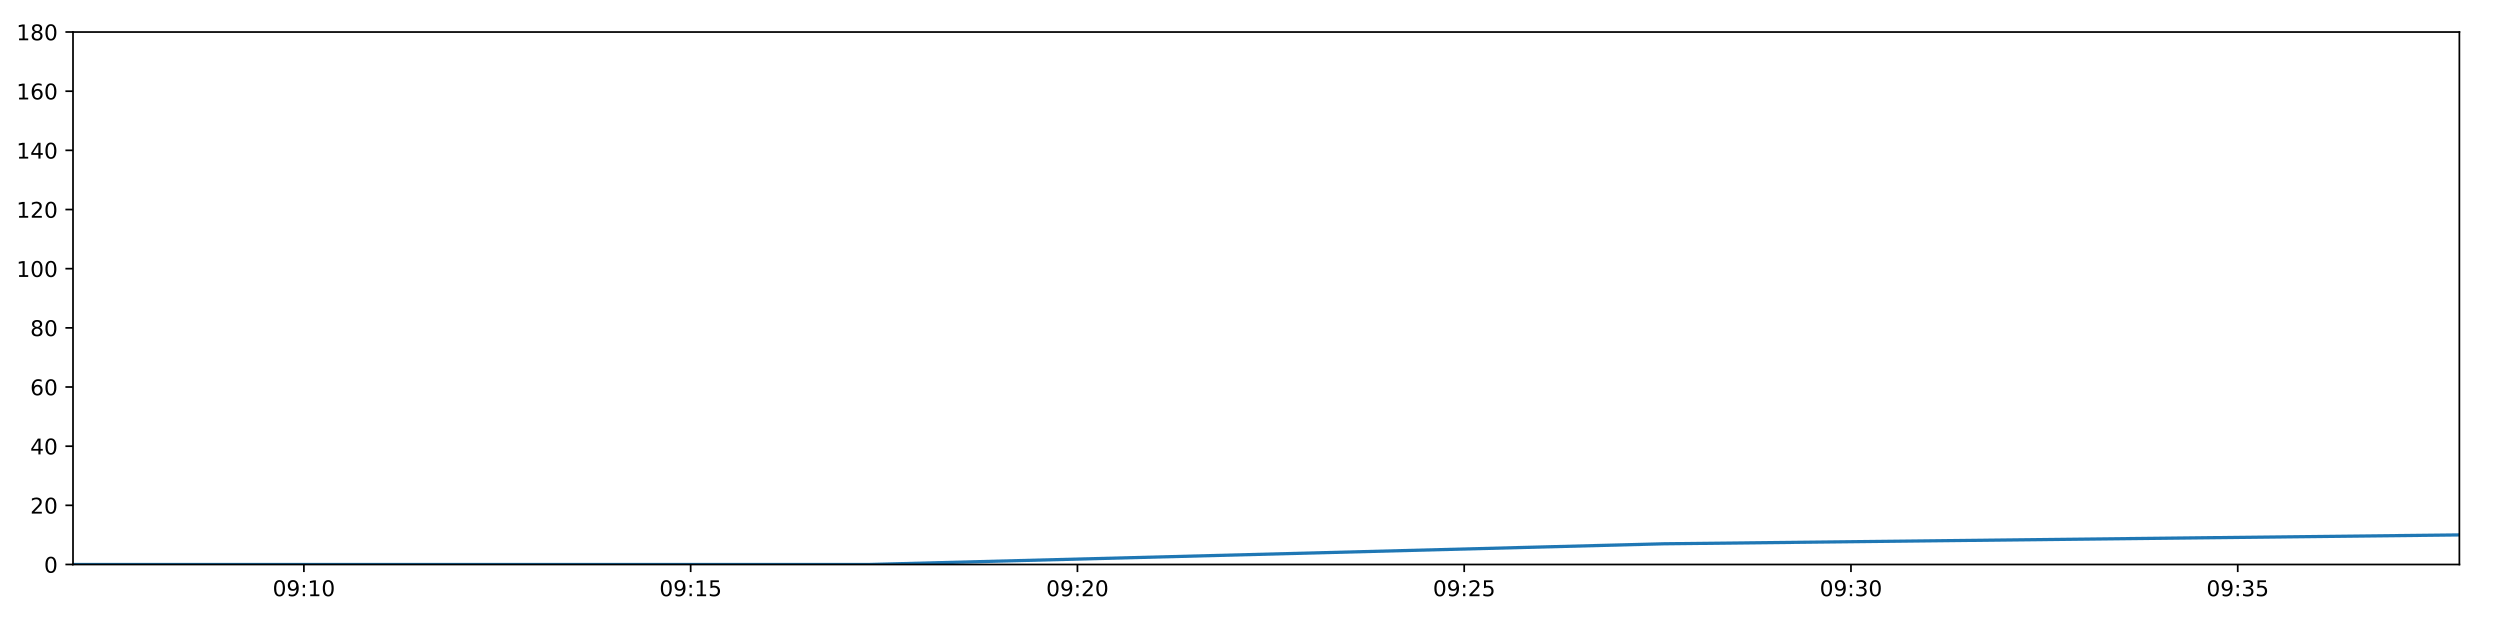
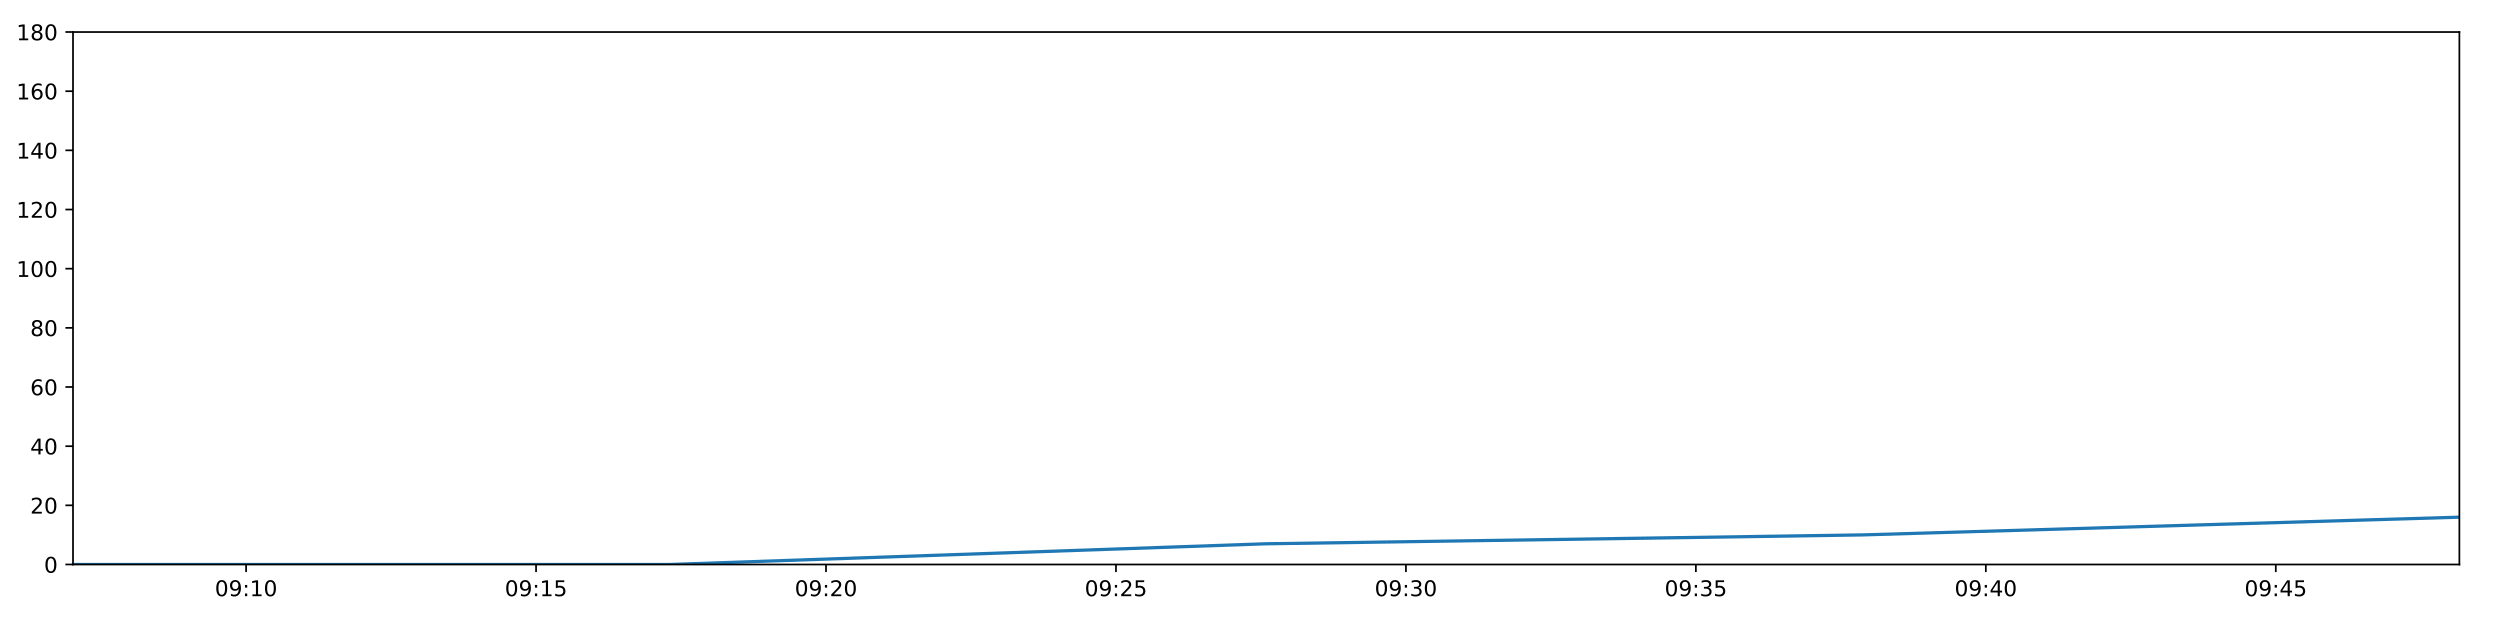
<svg xmlns="http://www.w3.org/2000/svg" xmlns:xlink="http://www.w3.org/1999/xlink" height="288pt" version="1.1" viewBox="0 0 1152 288" width="1152pt">
  <defs>
    <style type="text/css">
*{stroke-linecap:butt;stroke-linejoin:round;}
  </style>
  </defs>
  <g id="figure_1">
    <g id="patch_1">
      <path d="M 0 288  L 1152 288  L 1152 0  L 0 0  z " style="fill:#ffffff;" />
    </g>
    <g id="axes_1">
      <g id="patch_2">
        <path d="M 33.64 260.12  L 1133.28 260.12  L 1133.28 14.76  L 33.64 14.76  z " style="fill:#ffffff;" />
      </g>
      <g id="matplotlib.axis_1">
        <g id="xtick_1">
          <g id="line2d_1">
            <defs>
-               <path d="M 0 0  L 0 3.5  " id="md3211eb6cc" style="stroke:#000000;stroke-width:0.8;" />
-             </defs>
-             <g>
-               <use style="stroke:#000000;stroke-width:0.8;" x="140.035" xlink:href="#md3211eb6cc" y="260.12" />
+               <path d="M 0 0  L 0 3.5  " id="m05ddf41459" style="stroke:#000000;stroke-width:0.8;" />
+             </defs>
+             <g>
+               <use style="stroke:#000000;stroke-width:0.8;" x="113.403" xlink:href="#m05ddf41459" y="260.12" />
            </g>
          </g>
          <g id="text_1">
            <defs>
              <path d="M 31.781 66.406  Q 24.172 66.406 20.328 58.906  Q 16.5 51.422 16.5 36.375  Q 16.5 21.391 20.328 13.891  Q 24.172 6.391 31.781 6.391  Q 39.453 6.391 43.281 13.891  Q 47.125 21.391 47.125 36.375  Q 47.125 51.422 43.281 58.906  Q 39.453 66.406 31.781 66.406  z M 31.781 74.219  Q 44.047 74.219 50.516 64.516  Q 56.984 54.828 56.984 36.375  Q 56.984 17.969 50.516 8.266  Q 44.047 -1.422 31.781 -1.422  Q 19.531 -1.422 13.062 8.266  Q 6.594 17.969 6.594 36.375  Q 6.594 54.828 13.062 64.516  Q 19.531 74.219 31.781 74.219  z " id="DejaVuSans-48" />
              <path d="M 10.984 1.516  L 10.984 10.5  Q 14.703 8.734 18.5 7.812  Q 22.312 6.891 25.984 6.891  Q 35.75 6.891 40.891 13.453  Q 46.047 20.016 46.781 33.406  Q 43.953 29.203 39.594 26.953  Q 35.25 24.703 29.984 24.703  Q 19.047 24.703 12.672 31.312  Q 6.297 37.938 6.297 49.422  Q 6.297 60.641 12.938 67.422  Q 19.578 74.219 30.609 74.219  Q 43.266 74.219 49.922 64.516  Q 56.594 54.828 56.594 36.375  Q 56.594 19.141 48.406 8.859  Q 40.234 -1.422 26.422 -1.422  Q 22.703 -1.422 18.891 -0.688  Q 15.094 0.047 10.984 1.516  z M 30.609 32.422  Q 37.25 32.422 41.125 36.953  Q 45.016 41.5 45.016 49.422  Q 45.016 57.281 41.125 61.844  Q 37.25 66.406 30.609 66.406  Q 23.969 66.406 20.094 61.844  Q 16.219 57.281 16.219 49.422  Q 16.219 41.5 20.094 36.953  Q 23.969 32.422 30.609 32.422  z " id="DejaVuSans-57" />
              <path d="M 11.719 12.406  L 22.016 12.406  L 22.016 0  L 11.719 0  z M 11.719 51.703  L 22.016 51.703  L 22.016 39.312  L 11.719 39.312  z " id="DejaVuSans-58" />
              <path d="M 12.406 8.297  L 28.516 8.297  L 28.516 63.922  L 10.984 60.406  L 10.984 69.391  L 28.422 72.906  L 38.281 72.906  L 38.281 8.297  L 54.391 8.297  L 54.391 0  L 12.406 0  z " id="DejaVuSans-49" />
            </defs>
-             <g transform="translate(125.6256 274.7184)scale(0.1 -0.1)">
+             <g transform="translate(98.99361 274.7184)scale(0.1 -0.1)">
              <use xlink:href="#DejaVuSans-48" />
              <use x="63.623" xlink:href="#DejaVuSans-57" />
              <use x="127.246" xlink:href="#DejaVuSans-58" />
              <use x="160.938" xlink:href="#DejaVuSans-49" />
              <use x="224.561" xlink:href="#DejaVuSans-48" />
            </g>
          </g>
        </g>
        <g id="xtick_2">
          <g id="line2d_2">
            <g>
-               <use style="stroke:#000000;stroke-width:0.8;" x="318.258" xlink:href="#md3211eb6cc" y="260.12" />
+               <use style="stroke:#000000;stroke-width:0.8;" x="247.014" xlink:href="#m05ddf41459" y="260.12" />
            </g>
          </g>
          <g id="text_2">
            <defs>
              <path d="M 10.797 72.906  L 49.516 72.906  L 49.516 64.594  L 19.828 64.594  L 19.828 46.734  Q 21.969 47.469 24.109 47.828  Q 26.266 48.188 28.422 48.188  Q 40.625 48.188 47.75 41.5  Q 54.891 34.812 54.891 23.391  Q 54.891 11.625 47.562 5.094  Q 40.234 -1.422 26.906 -1.422  Q 22.312 -1.422 17.547 -0.641  Q 12.797 0.141 7.719 1.703  L 7.719 11.625  Q 12.109 9.234 16.797 8.062  Q 21.484 6.891 26.703 6.891  Q 35.156 6.891 40.078 11.328  Q 45.016 15.766 45.016 23.391  Q 45.016 31 40.078 35.438  Q 35.156 39.891 26.703 39.891  Q 22.75 39.891 18.812 39.016  Q 14.891 38.141 10.797 36.281  z " id="DejaVuSans-53" />
            </defs>
-             <g transform="translate(303.8484 274.7184)scale(0.1 -0.1)">
+             <g transform="translate(232.6051 274.7184)scale(0.1 -0.1)">
              <use xlink:href="#DejaVuSans-48" />
              <use x="63.623" xlink:href="#DejaVuSans-57" />
              <use x="127.246" xlink:href="#DejaVuSans-58" />
              <use x="160.938" xlink:href="#DejaVuSans-49" />
              <use x="224.561" xlink:href="#DejaVuSans-53" />
            </g>
          </g>
        </g>
        <g id="xtick_3">
          <g id="line2d_3">
            <g>
-               <use style="stroke:#000000;stroke-width:0.8;" x="496.481" xlink:href="#md3211eb6cc" y="260.12" />
+               <use style="stroke:#000000;stroke-width:0.8;" x="380.626" xlink:href="#m05ddf41459" y="260.12" />
            </g>
          </g>
          <g id="text_3">
            <defs>
              <path d="M 19.188 8.297  L 53.609 8.297  L 53.609 0  L 7.328 0  L 7.328 8.297  Q 12.938 14.109 22.625 23.891  Q 32.328 33.688 34.812 36.531  Q 39.547 41.844 41.422 45.531  Q 43.312 49.219 43.312 52.781  Q 43.312 58.594 39.234 62.25  Q 35.156 65.922 28.609 65.922  Q 23.969 65.922 18.812 64.312  Q 13.672 62.703 7.812 59.422  L 7.812 69.391  Q 13.766 71.781 18.938 73  Q 24.125 74.219 28.422 74.219  Q 39.75 74.219 46.484 68.547  Q 53.219 62.891 53.219 53.422  Q 53.219 48.922 51.531 44.891  Q 49.859 40.875 45.406 35.406  Q 44.188 33.984 37.641 27.219  Q 31.109 20.453 19.188 8.297  z " id="DejaVuSans-50" />
            </defs>
-             <g transform="translate(482.0712 274.7184)scale(0.1 -0.1)">
+             <g transform="translate(366.2165 274.7184)scale(0.1 -0.1)">
              <use xlink:href="#DejaVuSans-48" />
              <use x="63.623" xlink:href="#DejaVuSans-57" />
              <use x="127.246" xlink:href="#DejaVuSans-58" />
              <use x="160.938" xlink:href="#DejaVuSans-50" />
              <use x="224.561" xlink:href="#DejaVuSans-48" />
            </g>
          </g>
        </g>
        <g id="xtick_4">
          <g id="line2d_4">
            <g>
-               <use style="stroke:#000000;stroke-width:0.8;" x="674.703" xlink:href="#md3211eb6cc" y="260.12" />
+               <use style="stroke:#000000;stroke-width:0.8;" x="514.237" xlink:href="#m05ddf41459" y="260.12" />
            </g>
          </g>
          <g id="text_4">
-             <g transform="translate(660.2941 274.7184)scale(0.1 -0.1)">
+             <g transform="translate(499.828 274.7184)scale(0.1 -0.1)">
              <use xlink:href="#DejaVuSans-48" />
              <use x="63.623" xlink:href="#DejaVuSans-57" />
              <use x="127.246" xlink:href="#DejaVuSans-58" />
              <use x="160.938" xlink:href="#DejaVuSans-50" />
              <use x="224.561" xlink:href="#DejaVuSans-53" />
            </g>
          </g>
        </g>
        <g id="xtick_5">
          <g id="line2d_5">
            <g>
-               <use style="stroke:#000000;stroke-width:0.8;" x="852.926" xlink:href="#md3211eb6cc" y="260.12" />
+               <use style="stroke:#000000;stroke-width:0.8;" x="647.849" xlink:href="#m05ddf41459" y="260.12" />
            </g>
          </g>
          <g id="text_5">
            <defs>
              <path d="M 40.578 39.312  Q 47.656 37.797 51.625 33  Q 55.609 28.219 55.609 21.188  Q 55.609 10.406 48.188 4.484  Q 40.766 -1.422 27.094 -1.422  Q 22.516 -1.422 17.656 -0.516  Q 12.797 0.391 7.625 2.203  L 7.625 11.719  Q 11.719 9.328 16.594 8.109  Q 21.484 6.891 26.812 6.891  Q 36.078 6.891 40.938 10.547  Q 45.797 14.203 45.797 21.188  Q 45.797 27.641 41.281 31.266  Q 36.766 34.906 28.719 34.906  L 20.219 34.906  L 20.219 43.016  L 29.109 43.016  Q 36.375 43.016 40.234 45.922  Q 44.094 48.828 44.094 54.297  Q 44.094 59.906 40.109 62.906  Q 36.141 65.922 28.719 65.922  Q 24.656 65.922 20.016 65.031  Q 15.375 64.156 9.812 62.312  L 9.812 71.094  Q 15.438 72.656 20.344 73.438  Q 25.25 74.219 29.594 74.219  Q 40.828 74.219 47.359 69.109  Q 53.906 64.016 53.906 55.328  Q 53.906 49.266 50.438 45.094  Q 46.969 40.922 40.578 39.312  z " id="DejaVuSans-51" />
            </defs>
-             <g transform="translate(838.5169 274.7184)scale(0.1 -0.1)">
+             <g transform="translate(633.4395 274.7184)scale(0.1 -0.1)">
              <use xlink:href="#DejaVuSans-48" />
              <use x="63.623" xlink:href="#DejaVuSans-57" />
              <use x="127.246" xlink:href="#DejaVuSans-58" />
              <use x="160.938" xlink:href="#DejaVuSans-51" />
              <use x="224.561" xlink:href="#DejaVuSans-48" />
            </g>
          </g>
        </g>
        <g id="xtick_6">
          <g id="line2d_6">
            <g>
-               <use style="stroke:#000000;stroke-width:0.8;" x="1031.149" xlink:href="#md3211eb6cc" y="260.12" />
+               <use style="stroke:#000000;stroke-width:0.8;" x="781.46" xlink:href="#m05ddf41459" y="260.12" />
            </g>
          </g>
          <g id="text_6">
-             <g transform="translate(1016.74 274.7184)scale(0.1 -0.1)">
+             <g transform="translate(767.051 274.7184)scale(0.1 -0.1)">
              <use xlink:href="#DejaVuSans-48" />
              <use x="63.623" xlink:href="#DejaVuSans-57" />
              <use x="127.246" xlink:href="#DejaVuSans-58" />
              <use x="160.938" xlink:href="#DejaVuSans-51" />
              <use x="224.561" xlink:href="#DejaVuSans-53" />
            </g>
          </g>
        </g>
+         <g id="xtick_7">
+           <g id="line2d_7">
+             <g>
+               <use style="stroke:#000000;stroke-width:0.8;" x="915.072" xlink:href="#m05ddf41459" y="260.12" />
+             </g>
+           </g>
+           <g id="text_7">
+             <defs>
+               <path d="M 37.797 64.312  L 12.891 25.391  L 37.797 25.391  z M 35.203 72.906  L 47.609 72.906  L 47.609 25.391  L 58.016 25.391  L 58.016 17.188  L 47.609 17.188  L 47.609 0  L 37.797 0  L 37.797 17.188  L 4.891 17.188  L 4.891 26.703  z " id="DejaVuSans-52" />
+             </defs>
+             <g transform="translate(900.6624 274.7184)scale(0.1 -0.1)">
+               <use xlink:href="#DejaVuSans-48" />
+               <use x="63.623" xlink:href="#DejaVuSans-57" />
+               <use x="127.246" xlink:href="#DejaVuSans-58" />
+               <use x="160.938" xlink:href="#DejaVuSans-52" />
+               <use x="224.561" xlink:href="#DejaVuSans-48" />
+             </g>
+           </g>
+         </g>
+         <g id="xtick_8">
+           <g id="line2d_8">
+             <g>
+               <use style="stroke:#000000;stroke-width:0.8;" x="1048.683" xlink:href="#m05ddf41459" y="260.12" />
+             </g>
+           </g>
+           <g id="text_8">
+             <g transform="translate(1034.274 274.7184)scale(0.1 -0.1)">
+               <use xlink:href="#DejaVuSans-48" />
+               <use x="63.623" xlink:href="#DejaVuSans-57" />
+               <use x="127.246" xlink:href="#DejaVuSans-58" />
+               <use x="160.938" xlink:href="#DejaVuSans-52" />
+               <use x="224.561" xlink:href="#DejaVuSans-53" />
+             </g>
+           </g>
+         </g>
      </g>
      <g id="matplotlib.axis_2">
        <g id="ytick_1">
-           <g id="line2d_7">
-             <defs>
-               <path d="M 0 0  L -3.5 0  " id="m63ab564c1e" style="stroke:#000000;stroke-width:0.8;" />
-             </defs>
-             <g>
-               <use style="stroke:#000000;stroke-width:0.8;" x="33.64" xlink:href="#m63ab564c1e" y="260.12" />
-             </g>
-           </g>
-           <g id="text_7">
+           <g id="line2d_9">
+             <defs>
+               <path d="M 0 0  L -3.5 0  " id="m72eb3c0c32" style="stroke:#000000;stroke-width:0.8;" />
+             </defs>
+             <g>
+               <use style="stroke:#000000;stroke-width:0.8;" x="33.64" xlink:href="#m72eb3c0c32" y="260.12" />
+             </g>
+           </g>
+           <g id="text_9">
            <g transform="translate(20.2775 263.9192)scale(0.1 -0.1)">
              <use xlink:href="#DejaVuSans-48" />
            </g>
          </g>
        </g>
        <g id="ytick_2">
-           <g id="line2d_8">
-             <g>
-               <use style="stroke:#000000;stroke-width:0.8;" x="33.64" xlink:href="#m63ab564c1e" y="232.858" />
-             </g>
-           </g>
-           <g id="text_8">
+           <g id="line2d_10">
+             <g>
+               <use style="stroke:#000000;stroke-width:0.8;" x="33.64" xlink:href="#m72eb3c0c32" y="232.858" />
+             </g>
+           </g>
+           <g id="text_10">
            <g transform="translate(13.915 236.657)scale(0.1 -0.1)">
              <use xlink:href="#DejaVuSans-50" />
              <use x="63.623" xlink:href="#DejaVuSans-48" />
            </g>
          </g>
        </g>
        <g id="ytick_3">
-           <g id="line2d_9">
-             <g>
-               <use style="stroke:#000000;stroke-width:0.8;" x="33.64" xlink:href="#m63ab564c1e" y="205.596" />
-             </g>
-           </g>
-           <g id="text_9">
-             <defs>
-               <path d="M 37.797 64.312  L 12.891 25.391  L 37.797 25.391  z M 35.203 72.906  L 47.609 72.906  L 47.609 25.391  L 58.016 25.391  L 58.016 17.188  L 47.609 17.188  L 47.609 0  L 37.797 0  L 37.797 17.188  L 4.891 17.188  L 4.891 26.703  z " id="DejaVuSans-52" />
-             </defs>
+           <g id="line2d_11">
+             <g>
+               <use style="stroke:#000000;stroke-width:0.8;" x="33.64" xlink:href="#m72eb3c0c32" y="205.596" />
+             </g>
+           </g>
+           <g id="text_11">
            <g transform="translate(13.915 209.3948)scale(0.1 -0.1)">
              <use xlink:href="#DejaVuSans-52" />
              <use x="63.623" xlink:href="#DejaVuSans-48" />
            </g>
          </g>
        </g>
        <g id="ytick_4">
-           <g id="line2d_10">
-             <g>
-               <use style="stroke:#000000;stroke-width:0.8;" x="33.64" xlink:href="#m63ab564c1e" y="178.333" />
-             </g>
-           </g>
-           <g id="text_10">
+           <g id="line2d_12">
+             <g>
+               <use style="stroke:#000000;stroke-width:0.8;" x="33.64" xlink:href="#m72eb3c0c32" y="178.333" />
+             </g>
+           </g>
+           <g id="text_12">
            <defs>
              <path d="M 33.016 40.375  Q 26.375 40.375 22.484 35.828  Q 18.609 31.297 18.609 23.391  Q 18.609 15.531 22.484 10.953  Q 26.375 6.391 33.016 6.391  Q 39.656 6.391 43.531 10.953  Q 47.406 15.531 47.406 23.391  Q 47.406 31.297 43.531 35.828  Q 39.656 40.375 33.016 40.375  z M 52.594 71.297  L 52.594 62.312  Q 48.875 64.062 45.094 64.984  Q 41.312 65.922 37.594 65.922  Q 27.828 65.922 22.672 59.328  Q 17.531 52.734 16.797 39.406  Q 19.672 43.656 24.016 45.922  Q 28.375 48.188 33.594 48.188  Q 44.578 48.188 50.953 41.516  Q 57.328 34.859 57.328 23.391  Q 57.328 12.156 50.688 5.359  Q 44.047 -1.422 33.016 -1.422  Q 20.359 -1.422 13.672 8.266  Q 6.984 17.969 6.984 36.375  Q 6.984 53.656 15.188 63.938  Q 23.391 74.219 37.203 74.219  Q 40.922 74.219 44.703 73.484  Q 48.484 72.75 52.594 71.297  z " id="DejaVuSans-54" />
            </defs>
            <g transform="translate(13.915 182.1326)scale(0.1 -0.1)">
              <use xlink:href="#DejaVuSans-54" />
              <use x="63.623" xlink:href="#DejaVuSans-48" />
            </g>
          </g>
        </g>
        <g id="ytick_5">
-           <g id="line2d_11">
-             <g>
-               <use style="stroke:#000000;stroke-width:0.8;" x="33.64" xlink:href="#m63ab564c1e" y="151.071" />
-             </g>
-           </g>
-           <g id="text_11">
+           <g id="line2d_13">
+             <g>
+               <use style="stroke:#000000;stroke-width:0.8;" x="33.64" xlink:href="#m72eb3c0c32" y="151.071" />
+             </g>
+           </g>
+           <g id="text_13">
            <defs>
              <path d="M 31.781 34.625  Q 24.75 34.625 20.719 30.859  Q 16.703 27.094 16.703 20.516  Q 16.703 13.922 20.719 10.156  Q 24.75 6.391 31.781 6.391  Q 38.812 6.391 42.859 10.172  Q 46.922 13.969 46.922 20.516  Q 46.922 27.094 42.891 30.859  Q 38.875 34.625 31.781 34.625  z M 21.922 38.812  Q 15.578 40.375 12.031 44.719  Q 8.5 49.078 8.5 55.328  Q 8.5 64.062 14.719 69.141  Q 20.953 74.219 31.781 74.219  Q 42.672 74.219 48.875 69.141  Q 55.078 64.062 55.078 55.328  Q 55.078 49.078 51.531 44.719  Q 48 40.375 41.703 38.812  Q 48.828 37.156 52.797 32.312  Q 56.781 27.484 56.781 20.516  Q 56.781 9.906 50.312 4.234  Q 43.844 -1.422 31.781 -1.422  Q 19.734 -1.422 13.25 4.234  Q 6.781 9.906 6.781 20.516  Q 6.781 27.484 10.781 32.312  Q 14.797 37.156 21.922 38.812  z M 18.312 54.391  Q 18.312 48.734 21.844 45.562  Q 25.391 42.391 31.781 42.391  Q 38.141 42.391 41.719 45.562  Q 45.312 48.734 45.312 54.391  Q 45.312 60.062 41.719 63.234  Q 38.141 66.406 31.781 66.406  Q 25.391 66.406 21.844 63.234  Q 18.312 60.062 18.312 54.391  z " id="DejaVuSans-56" />
            </defs>
            <g transform="translate(13.915 154.8703)scale(0.1 -0.1)">
              <use xlink:href="#DejaVuSans-56" />
              <use x="63.623" xlink:href="#DejaVuSans-48" />
            </g>
          </g>
        </g>
        <g id="ytick_6">
-           <g id="line2d_12">
-             <g>
-               <use style="stroke:#000000;stroke-width:0.8;" x="33.64" xlink:href="#m63ab564c1e" y="123.809" />
-             </g>
-           </g>
-           <g id="text_12">
+           <g id="line2d_14">
+             <g>
+               <use style="stroke:#000000;stroke-width:0.8;" x="33.64" xlink:href="#m72eb3c0c32" y="123.809" />
+             </g>
+           </g>
+           <g id="text_14">
            <g transform="translate(7.5525 127.6081)scale(0.1 -0.1)">
              <use xlink:href="#DejaVuSans-49" />
              <use x="63.623" xlink:href="#DejaVuSans-48" />
              <use x="127.246" xlink:href="#DejaVuSans-48" />
            </g>
          </g>
        </g>
        <g id="ytick_7">
-           <g id="line2d_13">
-             <g>
-               <use style="stroke:#000000;stroke-width:0.8;" x="33.64" xlink:href="#m63ab564c1e" y="96.547" />
-             </g>
-           </g>
-           <g id="text_13">
+           <g id="line2d_15">
+             <g>
+               <use style="stroke:#000000;stroke-width:0.8;" x="33.64" xlink:href="#m72eb3c0c32" y="96.547" />
+             </g>
+           </g>
+           <g id="text_15">
            <g transform="translate(7.5525 100.3459)scale(0.1 -0.1)">
              <use xlink:href="#DejaVuSans-49" />
              <use x="63.623" xlink:href="#DejaVuSans-50" />
              <use x="127.246" xlink:href="#DejaVuSans-48" />
            </g>
          </g>
        </g>
        <g id="ytick_8">
-           <g id="line2d_14">
-             <g>
-               <use style="stroke:#000000;stroke-width:0.8;" x="33.64" xlink:href="#m63ab564c1e" y="69.284" />
-             </g>
-           </g>
-           <g id="text_14">
+           <g id="line2d_16">
+             <g>
+               <use style="stroke:#000000;stroke-width:0.8;" x="33.64" xlink:href="#m72eb3c0c32" y="69.284" />
+             </g>
+           </g>
+           <g id="text_16">
            <g transform="translate(7.5525 73.08366)scale(0.1 -0.1)">
              <use xlink:href="#DejaVuSans-49" />
              <use x="63.623" xlink:href="#DejaVuSans-52" />
              <use x="127.246" xlink:href="#DejaVuSans-48" />
            </g>
          </g>
        </g>
        <g id="ytick_9">
-           <g id="line2d_15">
-             <g>
-               <use style="stroke:#000000;stroke-width:0.8;" x="33.64" xlink:href="#m63ab564c1e" y="42.022" />
-             </g>
-           </g>
-           <g id="text_15">
+           <g id="line2d_17">
+             <g>
+               <use style="stroke:#000000;stroke-width:0.8;" x="33.64" xlink:href="#m72eb3c0c32" y="42.022" />
+             </g>
+           </g>
+           <g id="text_17">
            <g transform="translate(7.5525 45.82144)scale(0.1 -0.1)">
              <use xlink:href="#DejaVuSans-49" />
              <use x="63.623" xlink:href="#DejaVuSans-54" />
              <use x="127.246" xlink:href="#DejaVuSans-48" />
            </g>
          </g>
        </g>
        <g id="ytick_10">
-           <g id="line2d_16">
-             <g>
-               <use style="stroke:#000000;stroke-width:0.8;" x="33.64" xlink:href="#m63ab564c1e" y="14.76" />
-             </g>
-           </g>
-           <g id="text_16">
+           <g id="line2d_18">
+             <g>
+               <use style="stroke:#000000;stroke-width:0.8;" x="33.64" xlink:href="#m72eb3c0c32" y="14.76" />
+             </g>
+           </g>
+           <g id="text_18">
            <g transform="translate(7.5525 18.55922)scale(0.1 -0.1)">
              <use xlink:href="#DejaVuSans-49" />
              <use x="63.623" xlink:href="#DejaVuSans-56" />
              <use x="127.246" xlink:href="#DejaVuSans-48" />
            </g>
          </g>
        </g>
      </g>
-       <g id="line2d_17">
-         <path clip-path="url(#p0c3bfda97b)" d="M 33.64 260.12  L 400.394 260.12  L 766.746 250.578  L 1133.28 246.489  " style="fill:none;stroke:#1f77b4;stroke-linecap:square;stroke-width:1.5;" />
+       <g id="line2d_19">
+         <path clip-path="url(#pfa5ff5e53a)" d="M 33.64 260.12  L 308.591 260.12  L 583.241 250.578  L 858.027 246.489  L 1133.28 238.31  " style="fill:none;stroke:#1f77b4;stroke-linecap:square;stroke-width:1.5;" />
      </g>
      <g id="patch_3">
        <path d="M 33.64 260.12  L 33.64 14.76  " style="fill:none;stroke:#000000;stroke-linecap:square;stroke-linejoin:miter;stroke-width:0.8;" />
      </g>
      <g id="patch_4">
        <path d="M 1133.28 260.12  L 1133.28 14.76  " style="fill:none;stroke:#000000;stroke-linecap:square;stroke-linejoin:miter;stroke-width:0.8;" />
      </g>
      <g id="patch_5">
        <path d="M 33.64 260.12  L 1133.28 260.12  " style="fill:none;stroke:#000000;stroke-linecap:square;stroke-linejoin:miter;stroke-width:0.8;" />
      </g>
      <g id="patch_6">
        <path d="M 33.64 14.76  L 1133.28 14.76  " style="fill:none;stroke:#000000;stroke-linecap:square;stroke-linejoin:miter;stroke-width:0.8;" />
      </g>
    </g>
  </g>
  <defs>
-     <clipPath id="p0c3bfda97b">
+     <clipPath id="pfa5ff5e53a">
      <rect height="245.36" width="1099.64" x="33.64" y="14.76" />
    </clipPath>
  </defs>
</svg>
